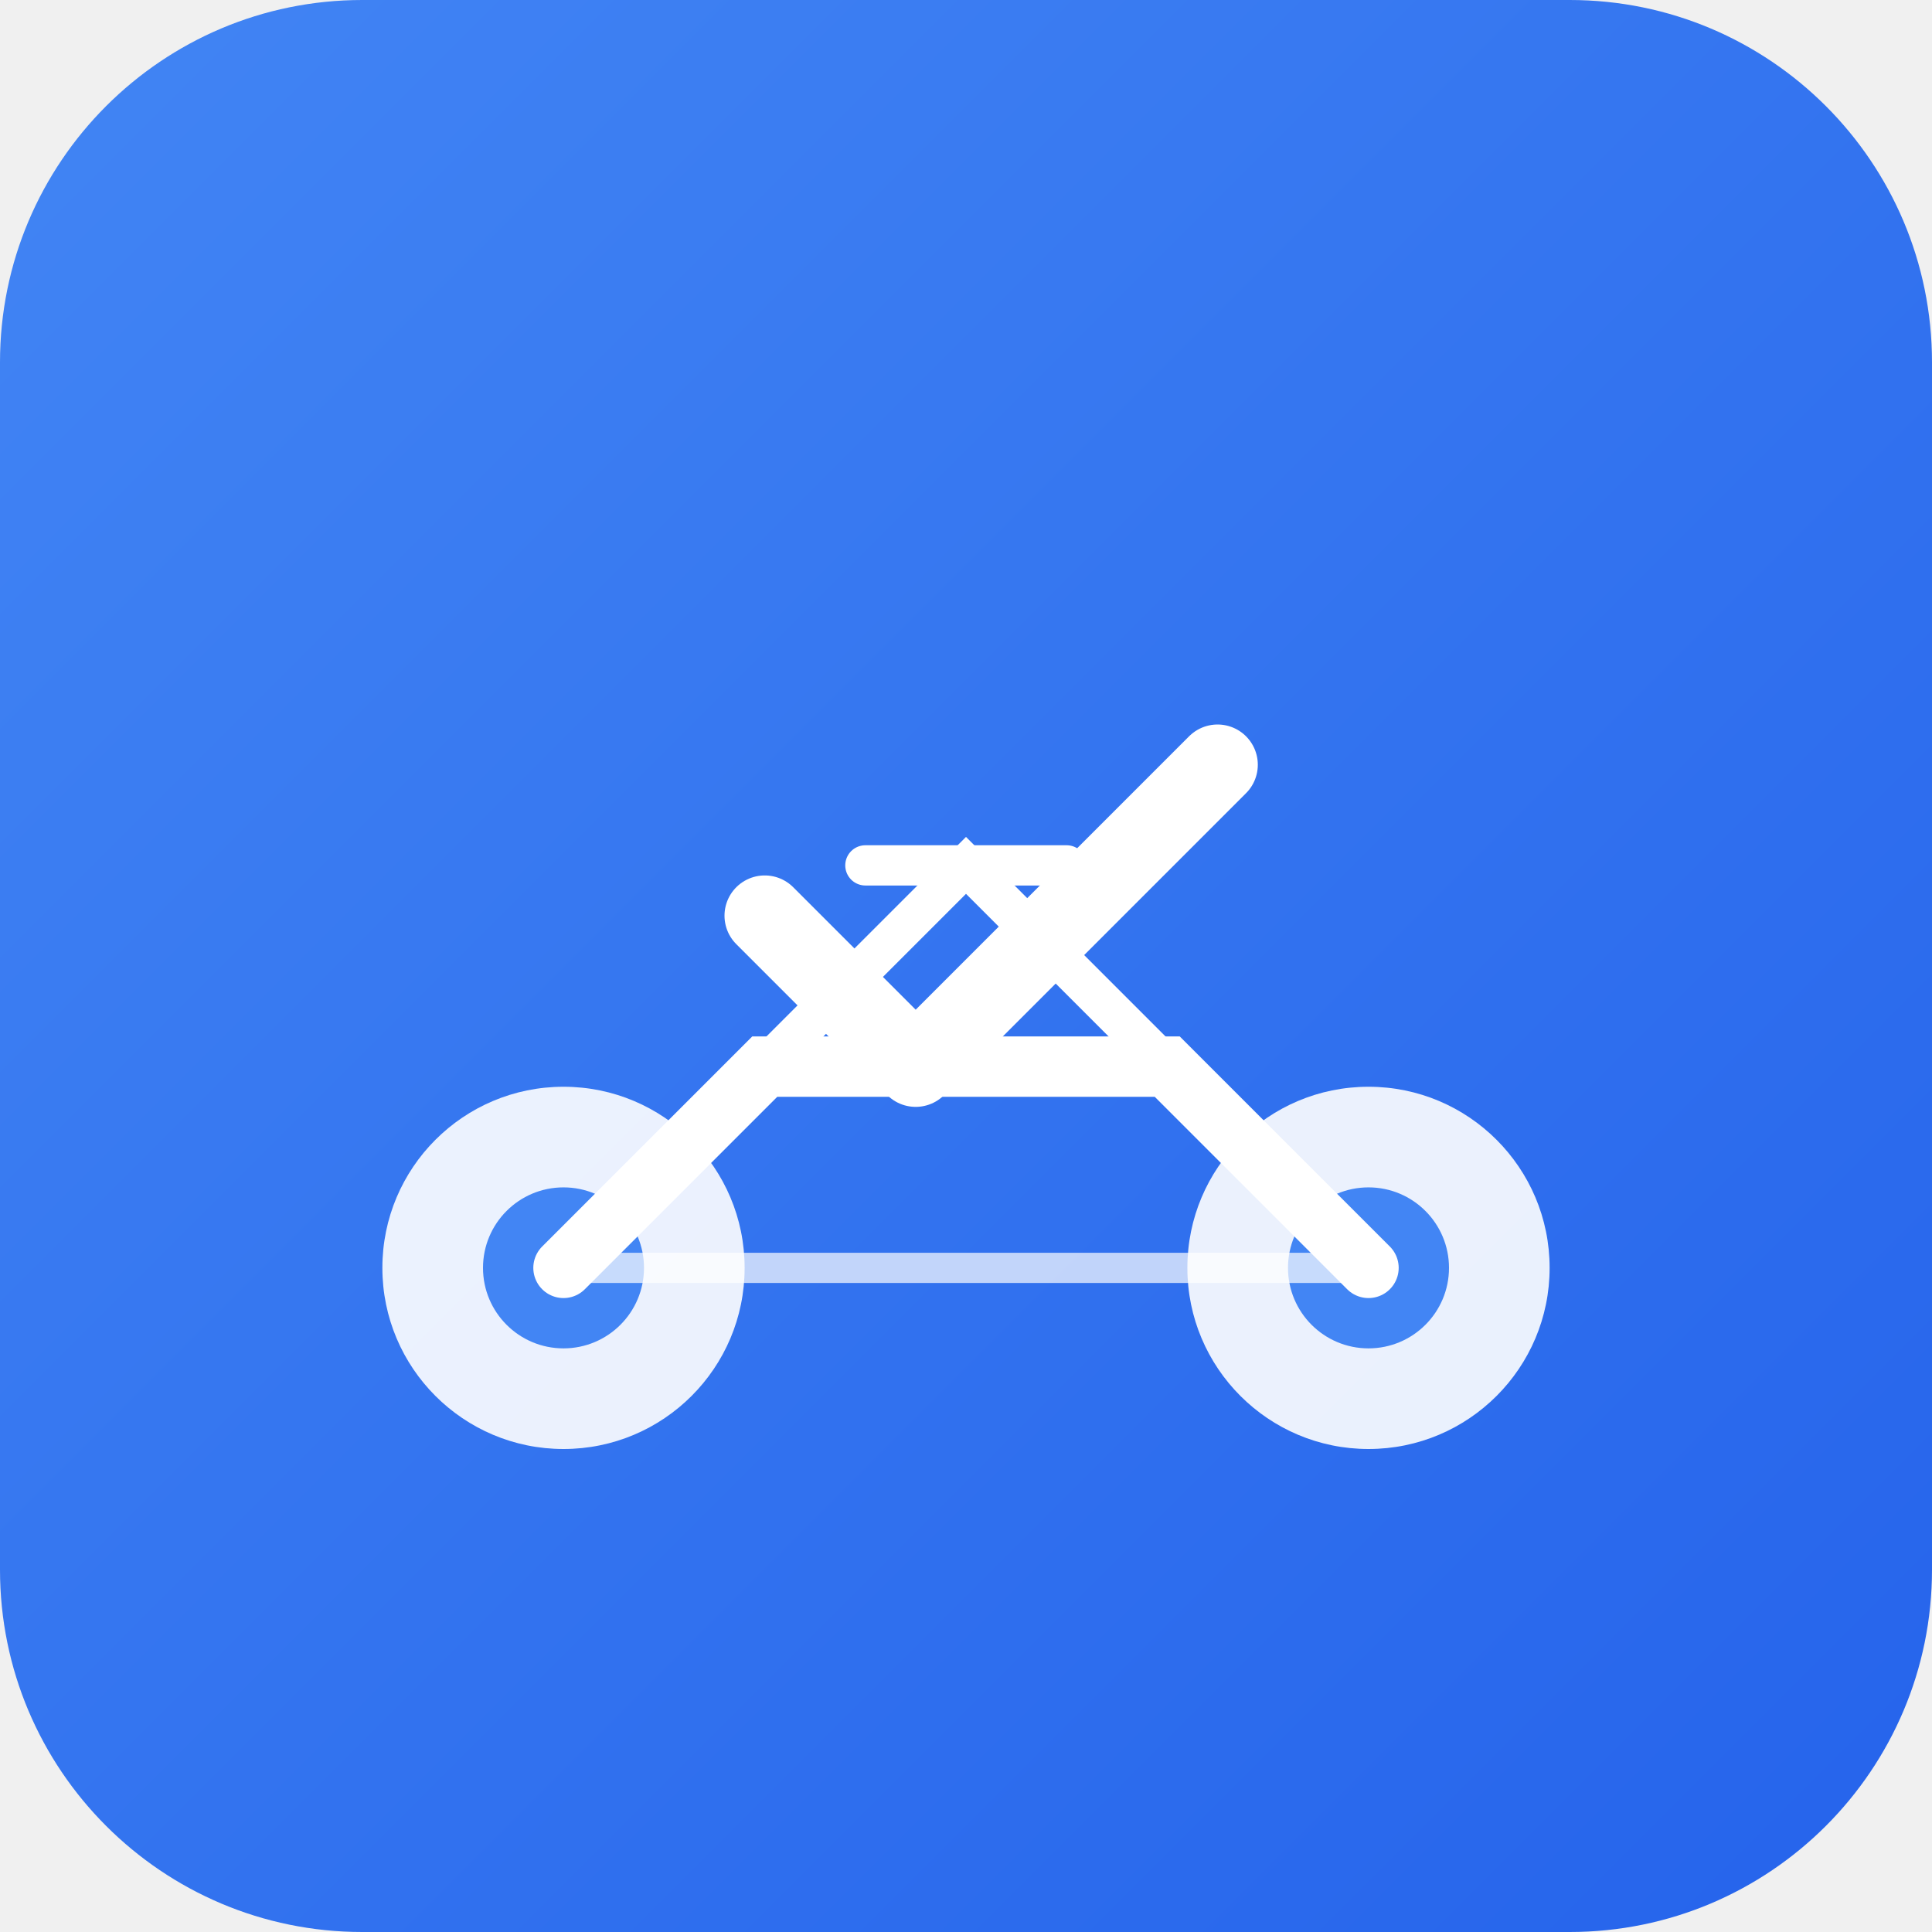
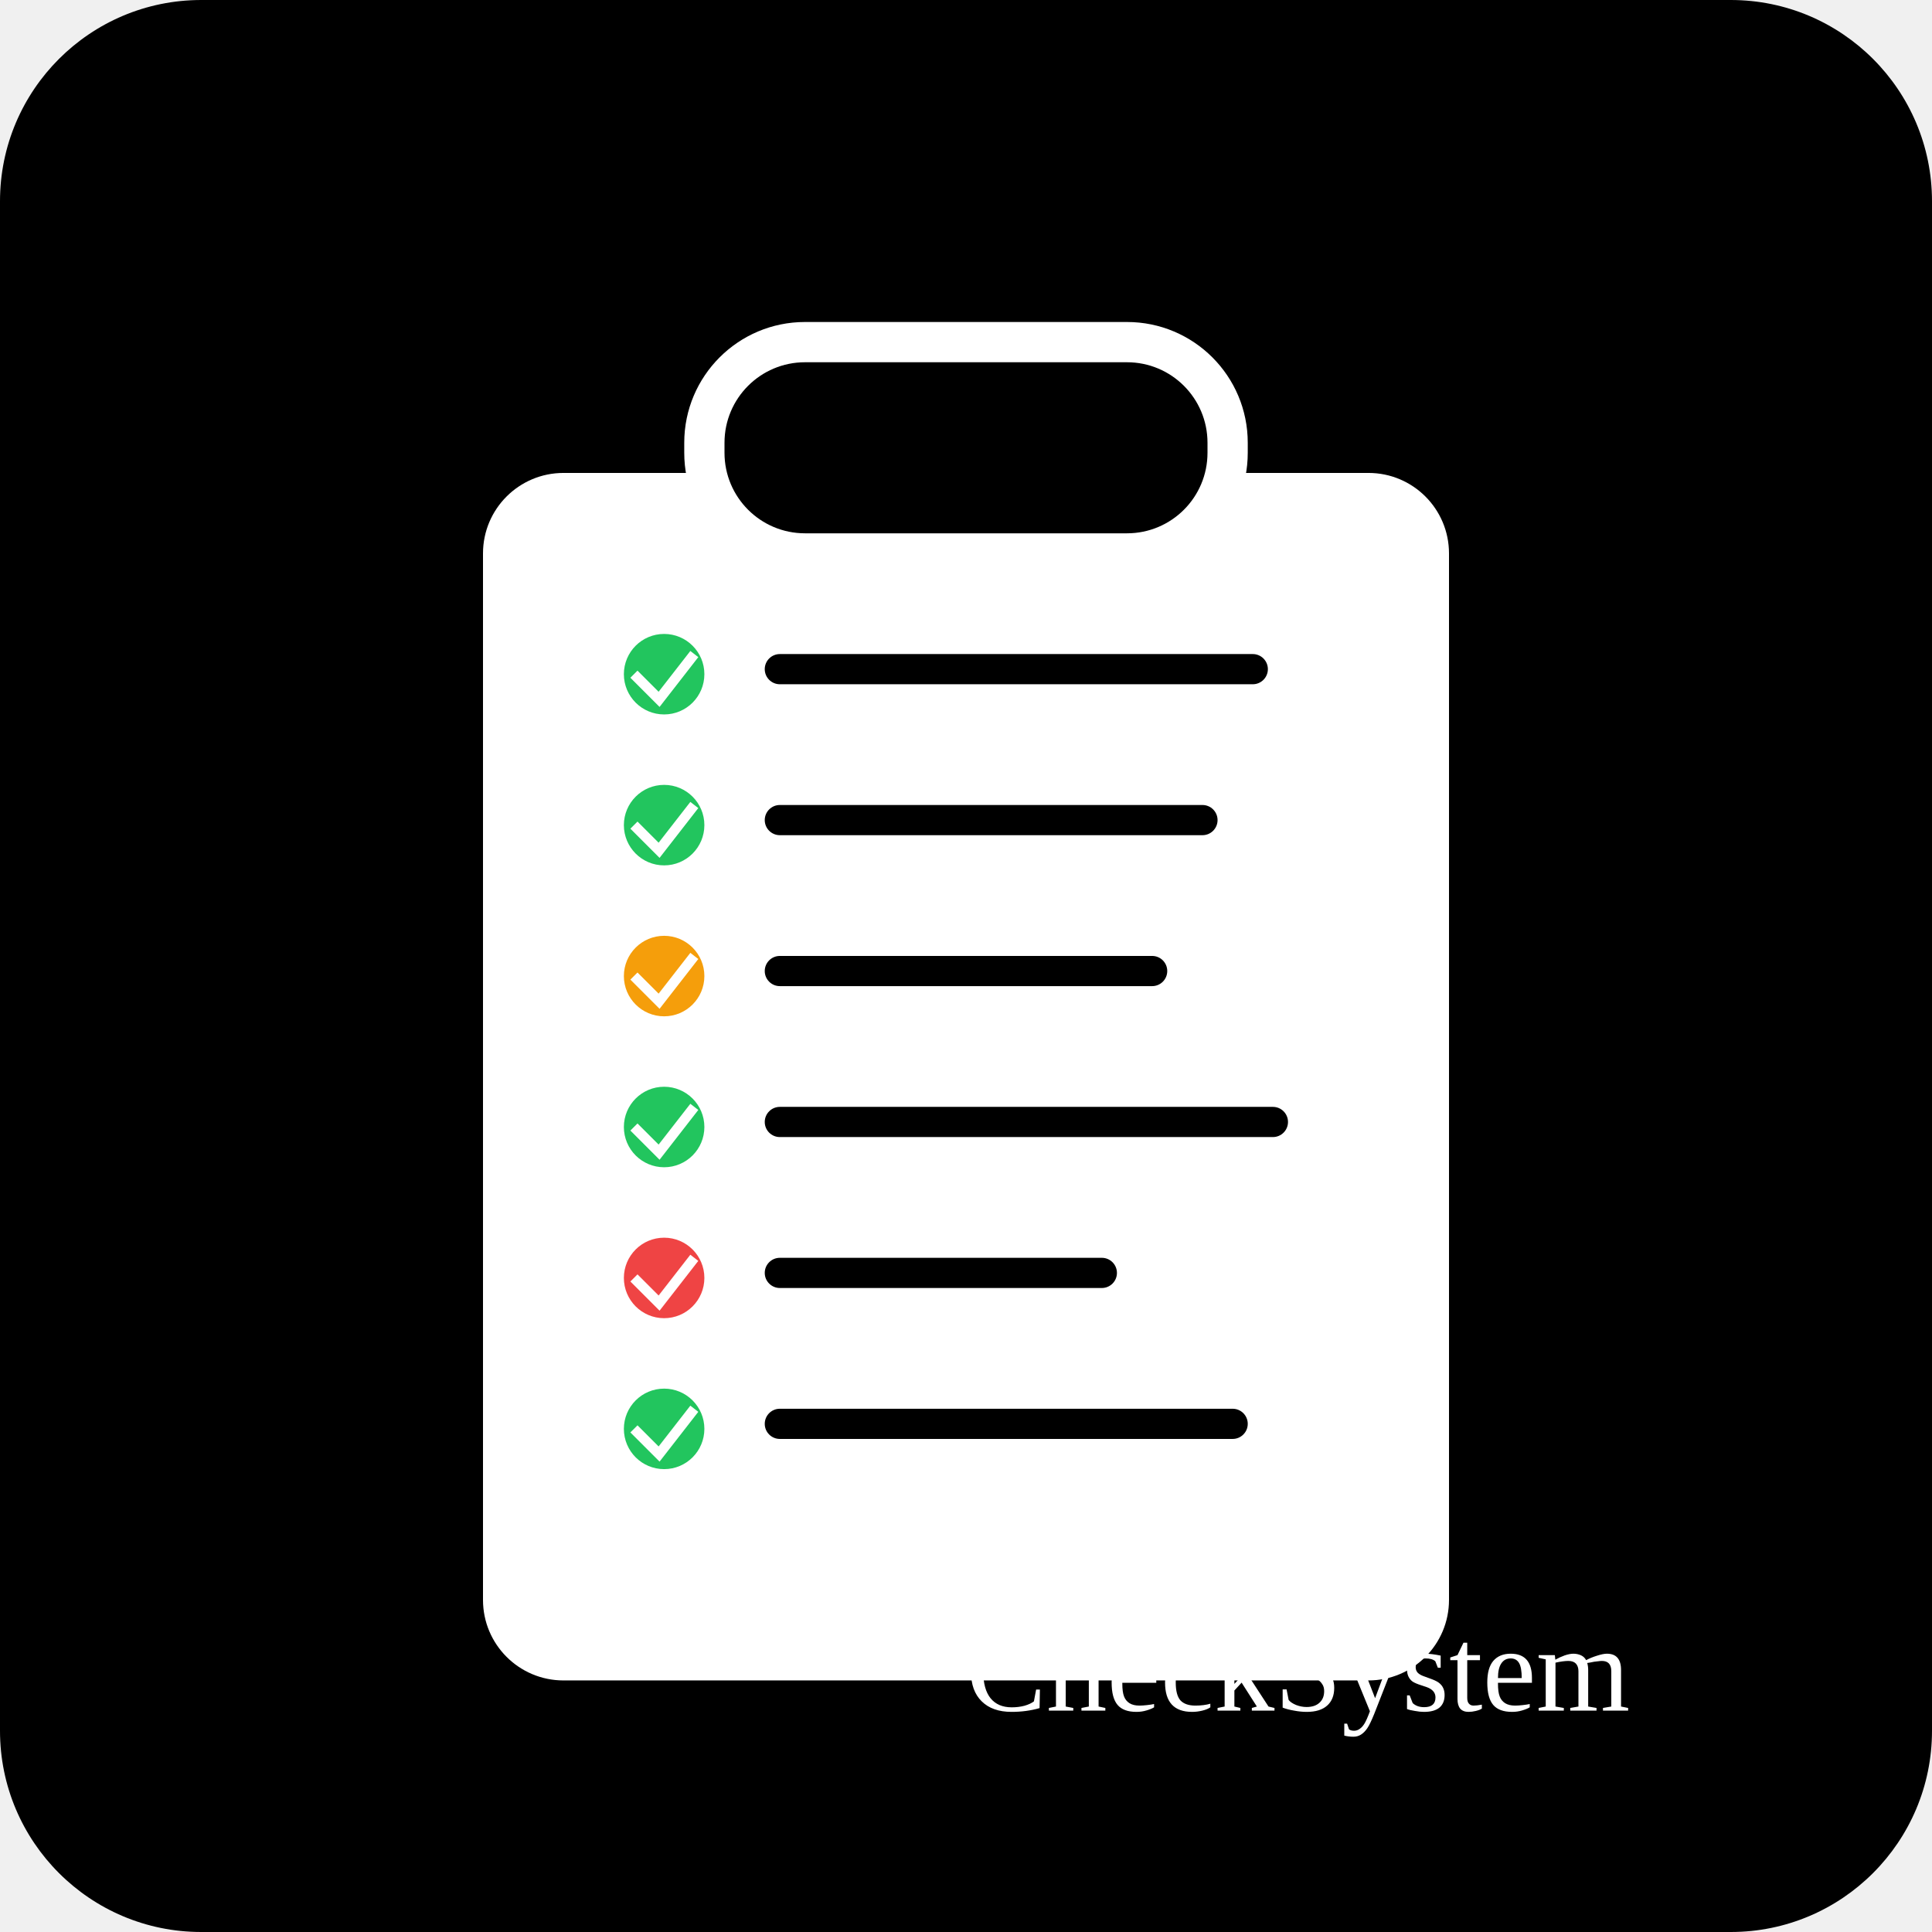
<svg xmlns="http://www.w3.org/2000/svg" width="192" height="192" viewBox="0 0 192 192">
-   <defs>
-     <linearGradient id="grad1" x1="0%" y1="0%" x2="100%" y2="100%">
-       <stop offset="0%" style="stop-color:#4285f4;stop-opacity:1" />
-       <stop offset="100%" style="stop-color:#2563eb;stop-opacity:1" />
-     </linearGradient>
-   </defs>
-   <rect width="192" height="192" rx="36" fill="url(#grad1)" />
-   <g transform="translate(96,96)">
-     <circle cx="-40" cy="30" r="18" fill="white" opacity="0.9" />
-     <circle cx="40" cy="30" r="18" fill="white" opacity="0.9" />
-     <circle cx="-40" cy="30" r="8" fill="#4285f4" />
-     <circle cx="40" cy="30" r="8" fill="#4285f4" />
-     <path d="M-40 30 L-20 10 L20 10 L40 30" stroke="white" stroke-width="6" fill="none" stroke-linecap="round" />
-     <path d="M-20 10 L0 -10 L20 10" stroke="white" stroke-width="4" fill="none" stroke-linecap="round" />
-     <path d="M-40 30 L40 30" stroke="white" stroke-width="3" opacity="0.7" />
-     <path d="M-10 -10 L10 -10" stroke="white" stroke-width="4" stroke-linecap="round" />
-     <path d="M-20 -5 L-5 10 L25 -20" stroke="white" stroke-width="8" fill="none" stroke-linecap="round" stroke-linejoin="round" />
+   <rect width="192" height="192" fill="black" rx="20" />
+   <g transform="translate(48, 32)">
+     <rect x="0" y="15" width="96" height="120" rx="8" fill="white" />
+     <rect x="20" y="0" width="56" height="25" rx="12" fill="white" />
+     <rect x="24" y="4" width="48" height="17" rx="8" fill="black" />
+     <g fill="black">
+       <circle cx="18" cy="35" r="4" fill="#22c55e" />
+       <path d="M15 35 L17.5 37.5 L21 33" stroke="white" strokeWidth="2" strokeLinecap="round" strokeLinejoin="round" fill="none" />
+       <rect x="28" y="33" width="50" height="3" rx="1.5" fill="black" />
+       <circle cx="18" cy="50" r="4" fill="#22c55e" />
+       <path d="M15 50 L17.5 52.5 L21 48" stroke="white" strokeWidth="2" strokeLinecap="round" strokeLinejoin="round" fill="none" />
+       <rect x="28" y="48" width="45" height="3" rx="1.5" fill="black" />
+       <circle cx="18" cy="65" r="4" fill="#f59e0b" />
+       <path d="M15 65 L17.5 67.5 L21 63" stroke="white" strokeWidth="2" strokeLinecap="round" strokeLinejoin="round" fill="none" />
+       <rect x="28" y="63" width="40" height="3" rx="1.5" fill="black" />
+       <circle cx="18" cy="80" r="4" fill="#22c55e" />
+       <path d="M15 80 L17.5 82.5 L21 78" stroke="white" strokeWidth="2" strokeLinecap="round" strokeLinejoin="round" fill="none" />
+       <rect x="28" y="78" width="52" height="3" rx="1.5" fill="black" />
+       <circle cx="18" cy="95" r="4" fill="#ef4444" />
+       <path d="M15 95 L17.5 97.5 L21 93" stroke="white" strokeWidth="2" strokeLinecap="round" strokeLinejoin="round" fill="none" />
+       <rect x="28" y="93" width="35" height="3" rx="1.5" fill="black" />
+       <circle cx="18" cy="110" r="4" fill="#22c55e" />
+       <path d="M15 110 L17.5 112.5 L21 108" stroke="white" strokeWidth="2" strokeLinecap="round" strokeLinejoin="round" fill="none" />
+       <rect x="28" y="108" width="48" height="3" rx="1.5" fill="black" />
+     </g>
  </g>
+   <text x="96" y="170" textAnchor="middle" fill="white" fontFamily="Arial, sans-serif" fontSize="16" fontWeight="bold">CheckSystem</text>
</svg>
